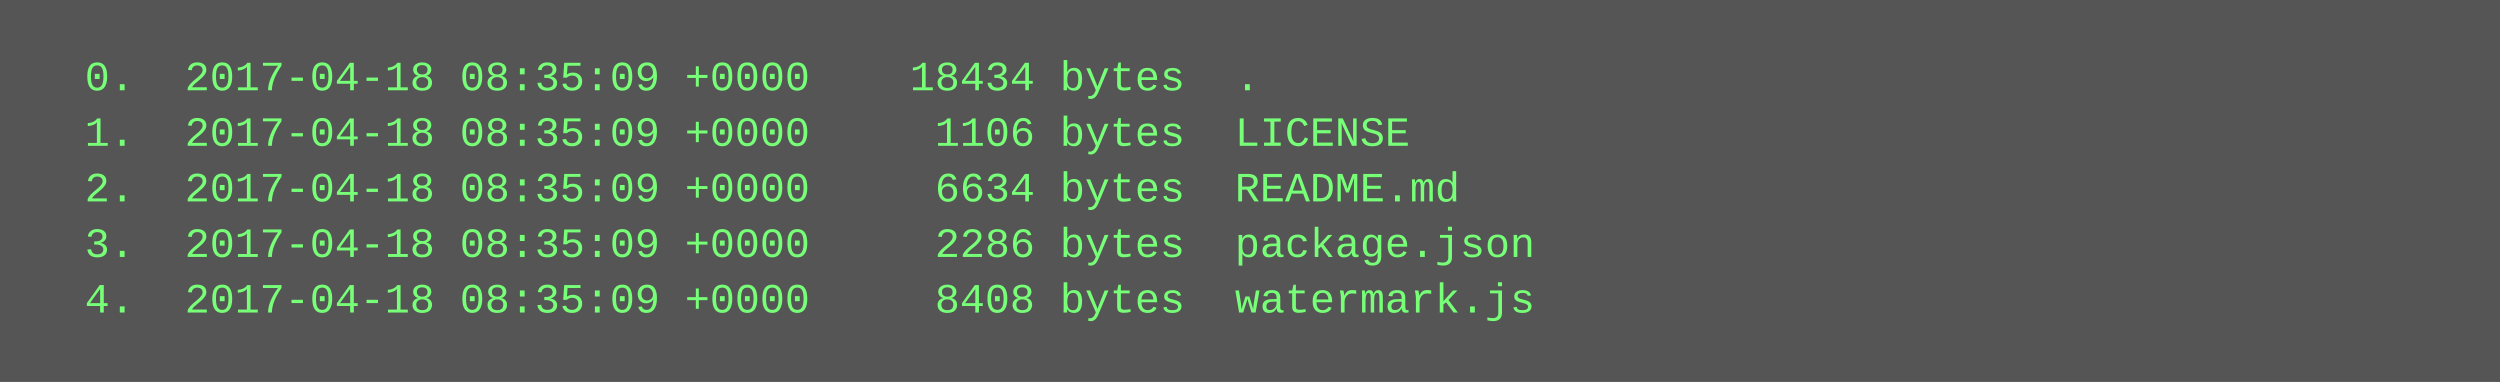
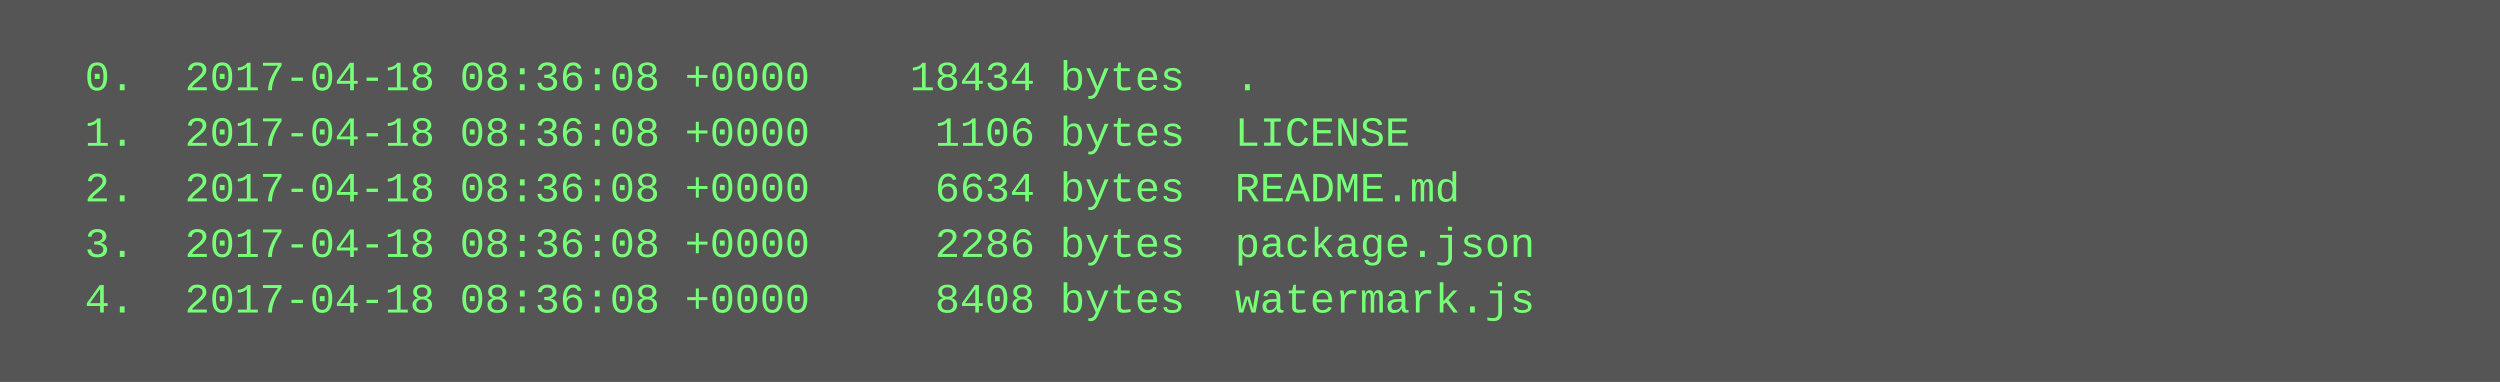
<svg xmlns="http://www.w3.org/2000/svg" height="110" width="720">
  <rect height="110" fill="#555" width="720" />
  <text fill="#7f7" font-family="Courier New" font-size="12" xml:space="preserve">
-     <tspan x="10" y="26">  0.  2017-04-18 08:35:09 +0000    18434 bytes  .</tspan>
-     <tspan x="10" y="42">  1.  2017-04-18 08:35:09 +0000     1106 bytes  LICENSE</tspan>
-     <tspan x="10" y="58">  2.  2017-04-18 08:35:09 +0000     6634 bytes  README.md</tspan>
-     <tspan x="10" y="74">  3.  2017-04-18 08:35:09 +0000     2286 bytes  package.json</tspan>
-     <tspan x="10" y="90">  4.  2017-04-18 08:35:09 +0000     8408 bytes  watermark.js</tspan>
+     <tspan x="10" y="26">  0.  2017-04-18 08:36:08 +0000    18434 bytes  .</tspan>
+     <tspan x="10" y="42">  1.  2017-04-18 08:36:08 +0000     1106 bytes  LICENSE</tspan>
+     <tspan x="10" y="58">  2.  2017-04-18 08:36:08 +0000     6634 bytes  README.md</tspan>
+     <tspan x="10" y="74">  3.  2017-04-18 08:36:08 +0000     2286 bytes  package.json</tspan>
+     <tspan x="10" y="90">  4.  2017-04-18 08:36:08 +0000     8408 bytes  watermark.js</tspan>
  </text>
</svg>
